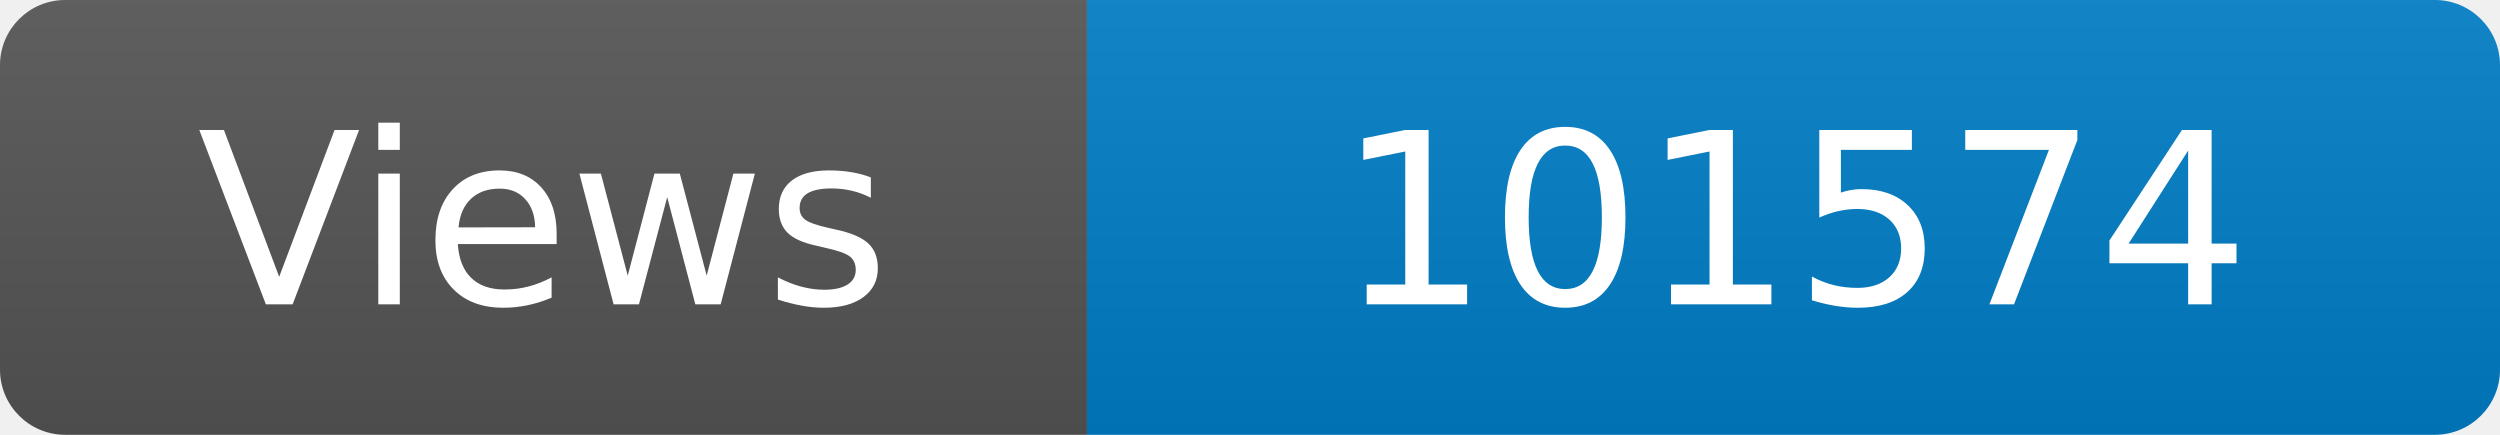
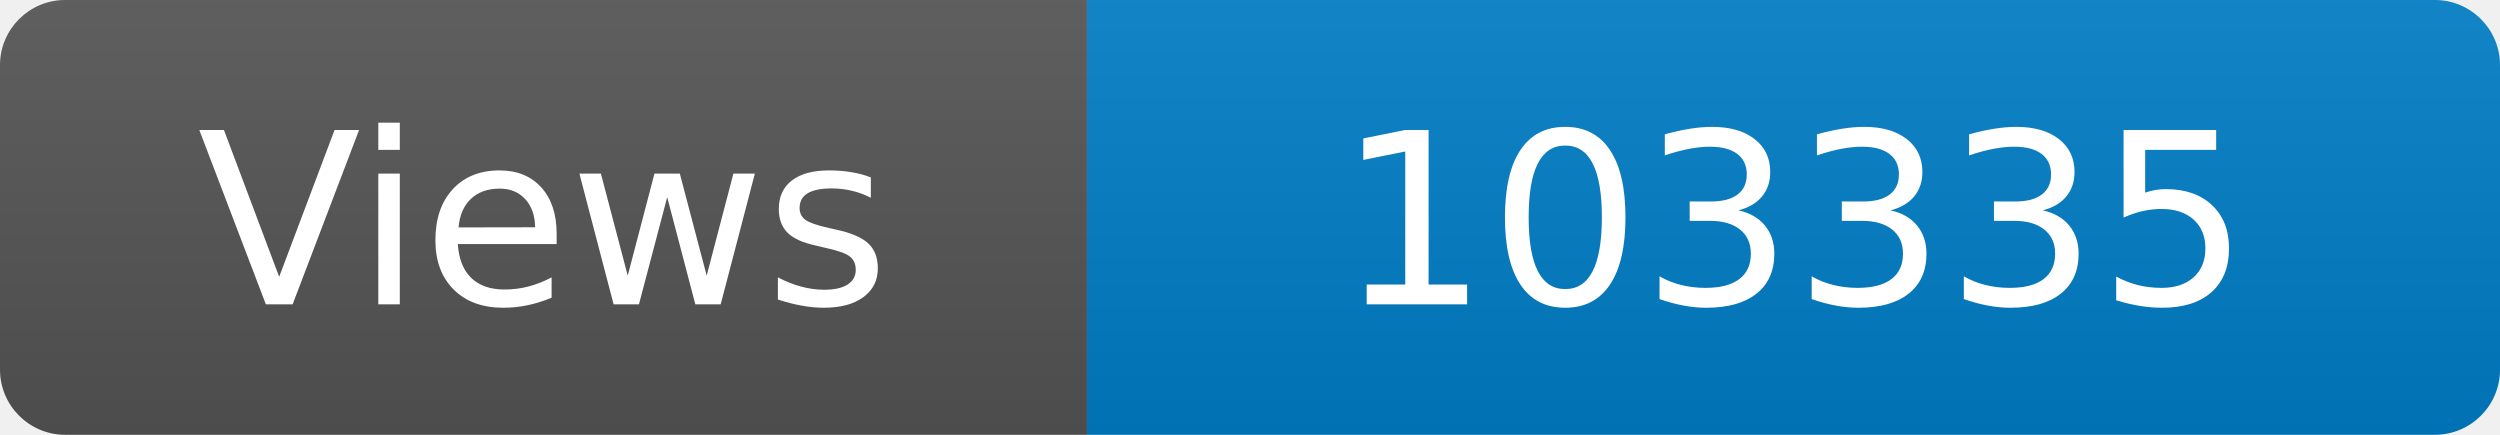
<svg xmlns="http://www.w3.org/2000/svg" width="115" height="20" role="img" aria-label="Maintained?: yes">
  <linearGradient id="s" x2="0" y2="100%">
    <stop offset="0" stop-color="#bbb" stop-opacity=".1" />
    <stop offset="1" stop-opacity=".1" />
  </linearGradient>
  <clipPath id="r">
    <rect width="115" height="20" rx="3" fill="#fff" />
  </clipPath>
  <g clip-path="url(#r)">
    <rect width="50" height="20" fill="#555" />
    <rect x="50" width="160" height="20" fill="#007ec6" />
    <rect width="115" height="20" fill="url(#s)" />
  </g>
  <g fill="#fff" text-anchor="middle" font-family="Verdana,Geneva,DejaVu Sans,sans-serif" font-size="110">
    <text x="250" y="140" transform="scale(.1)" fill="#fff">Views</text>
-     <text x="825" y="140" transform="scale(.1)" fill="#fff">101574</text>
+     <text x="825" y="140" transform="scale(.1)" fill="#fff">103335</text>
  </g>
</svg>
